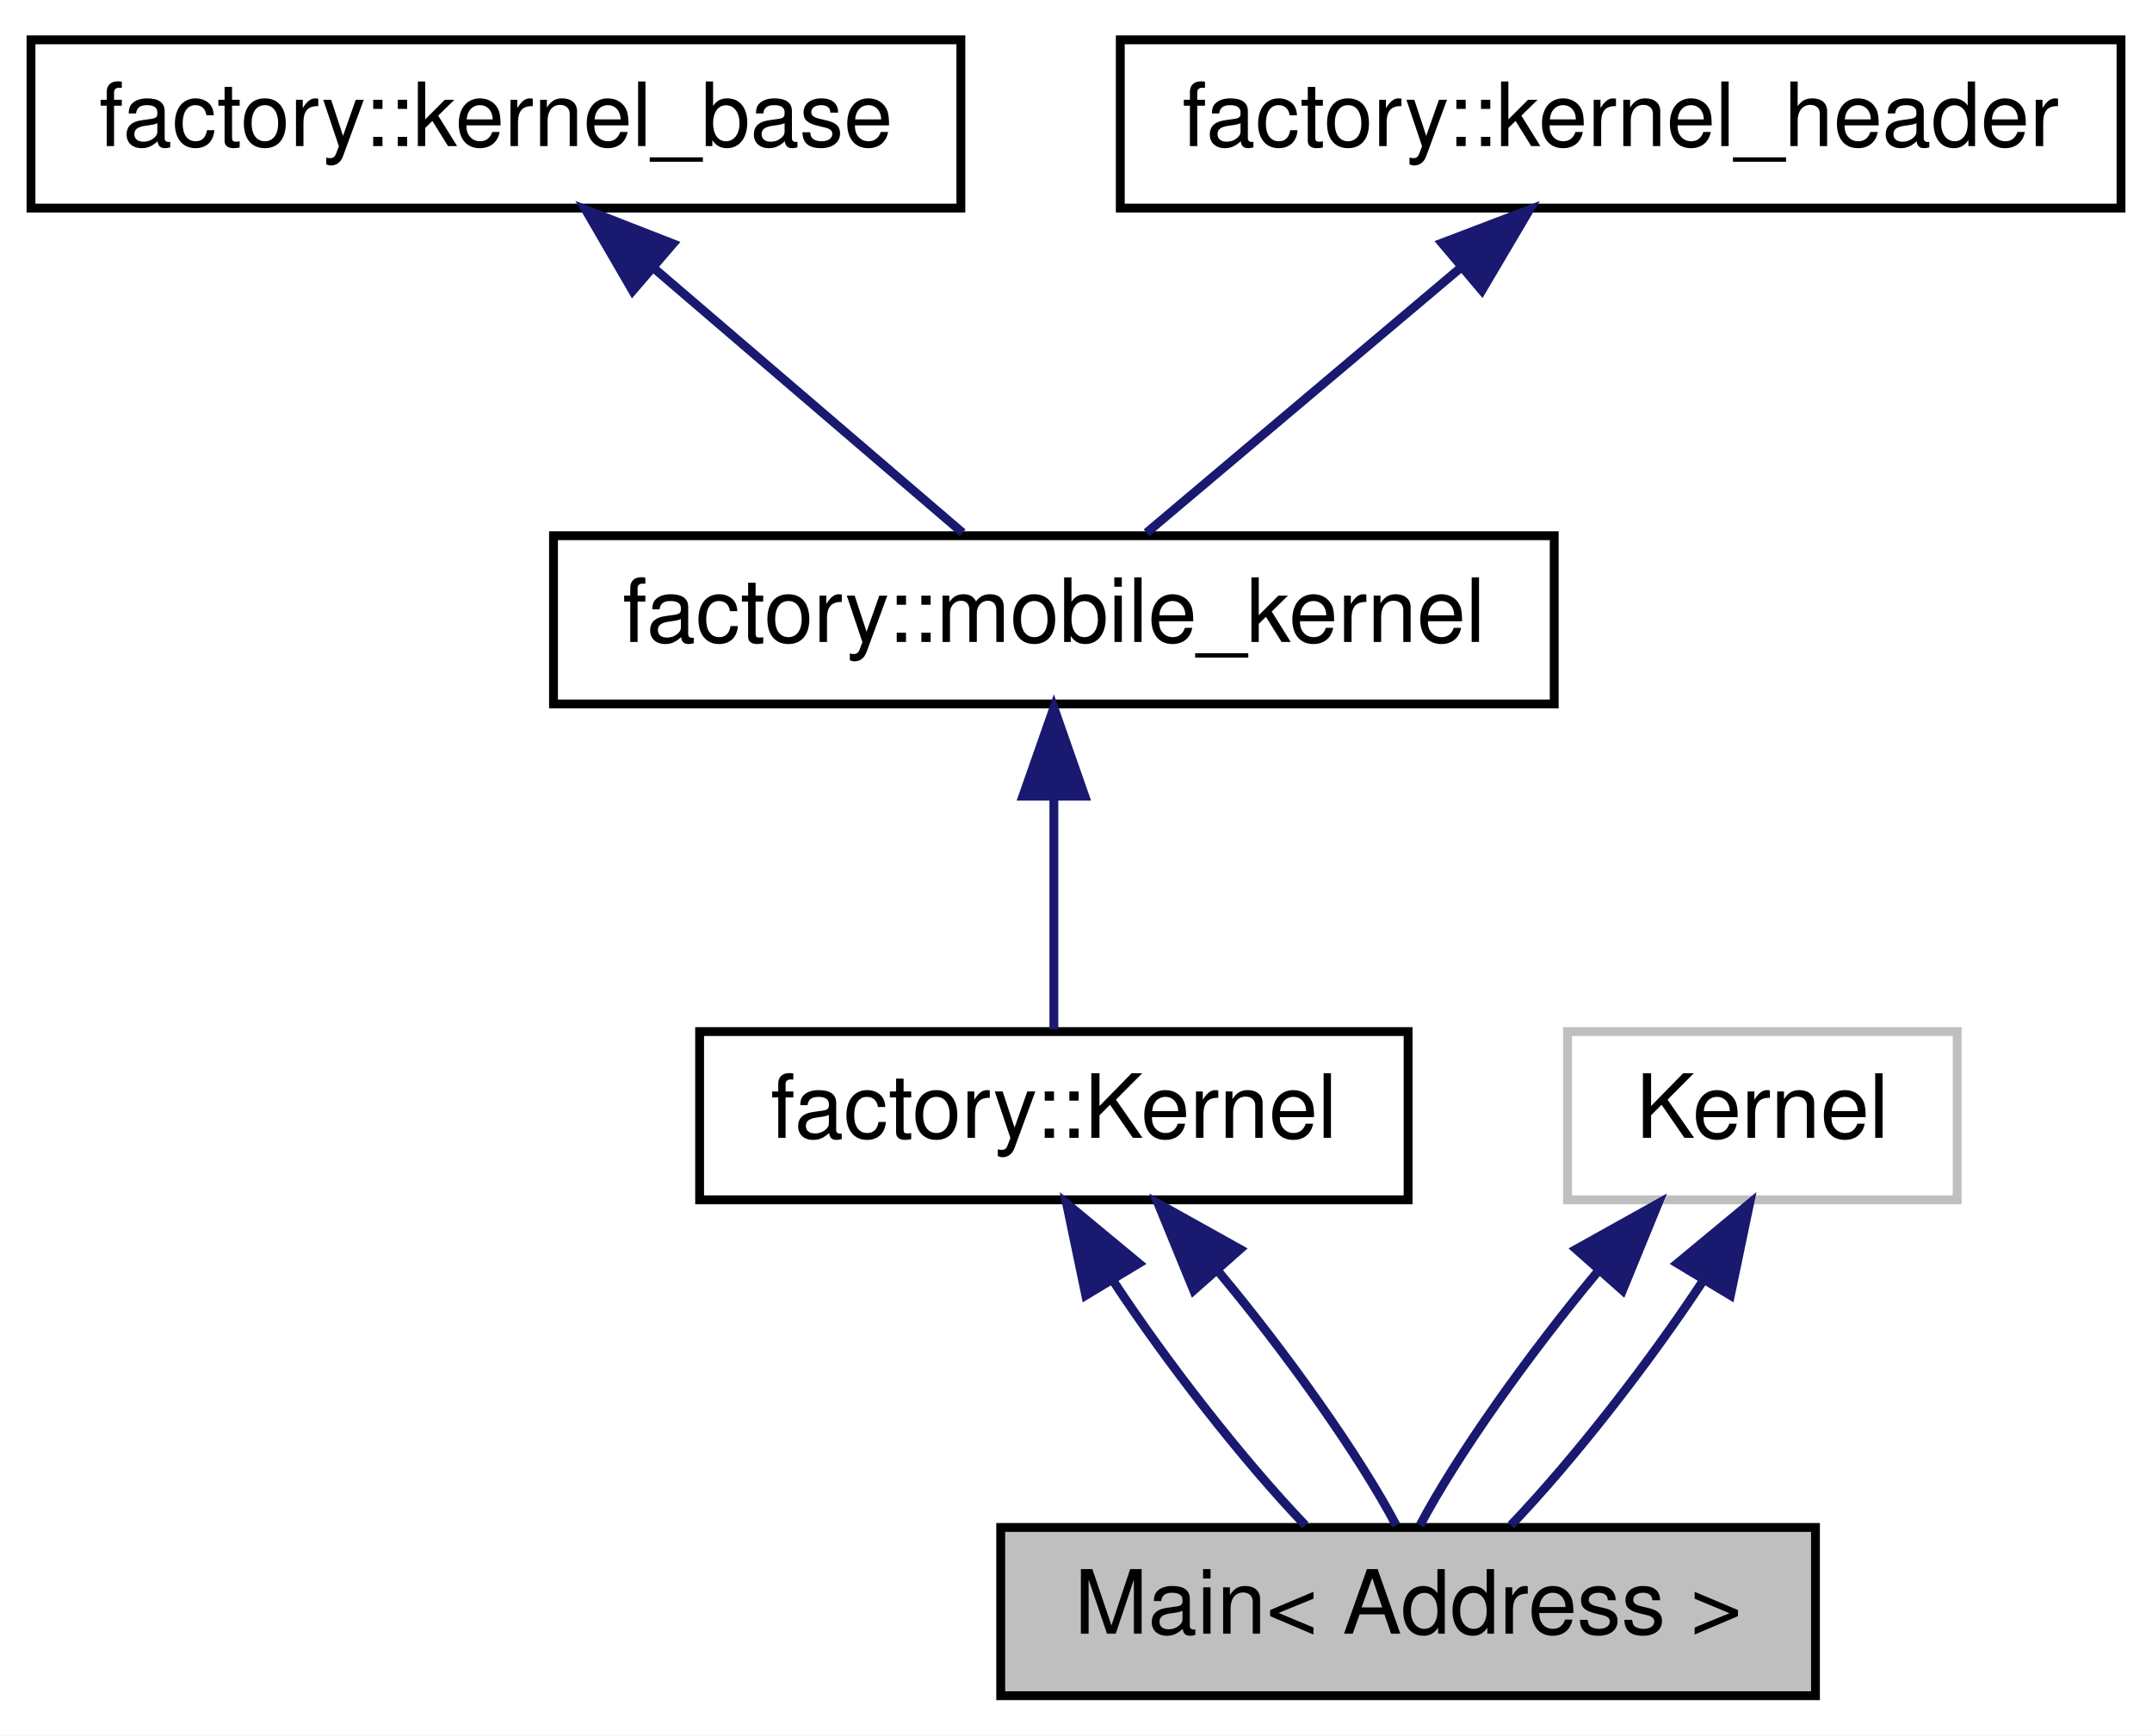
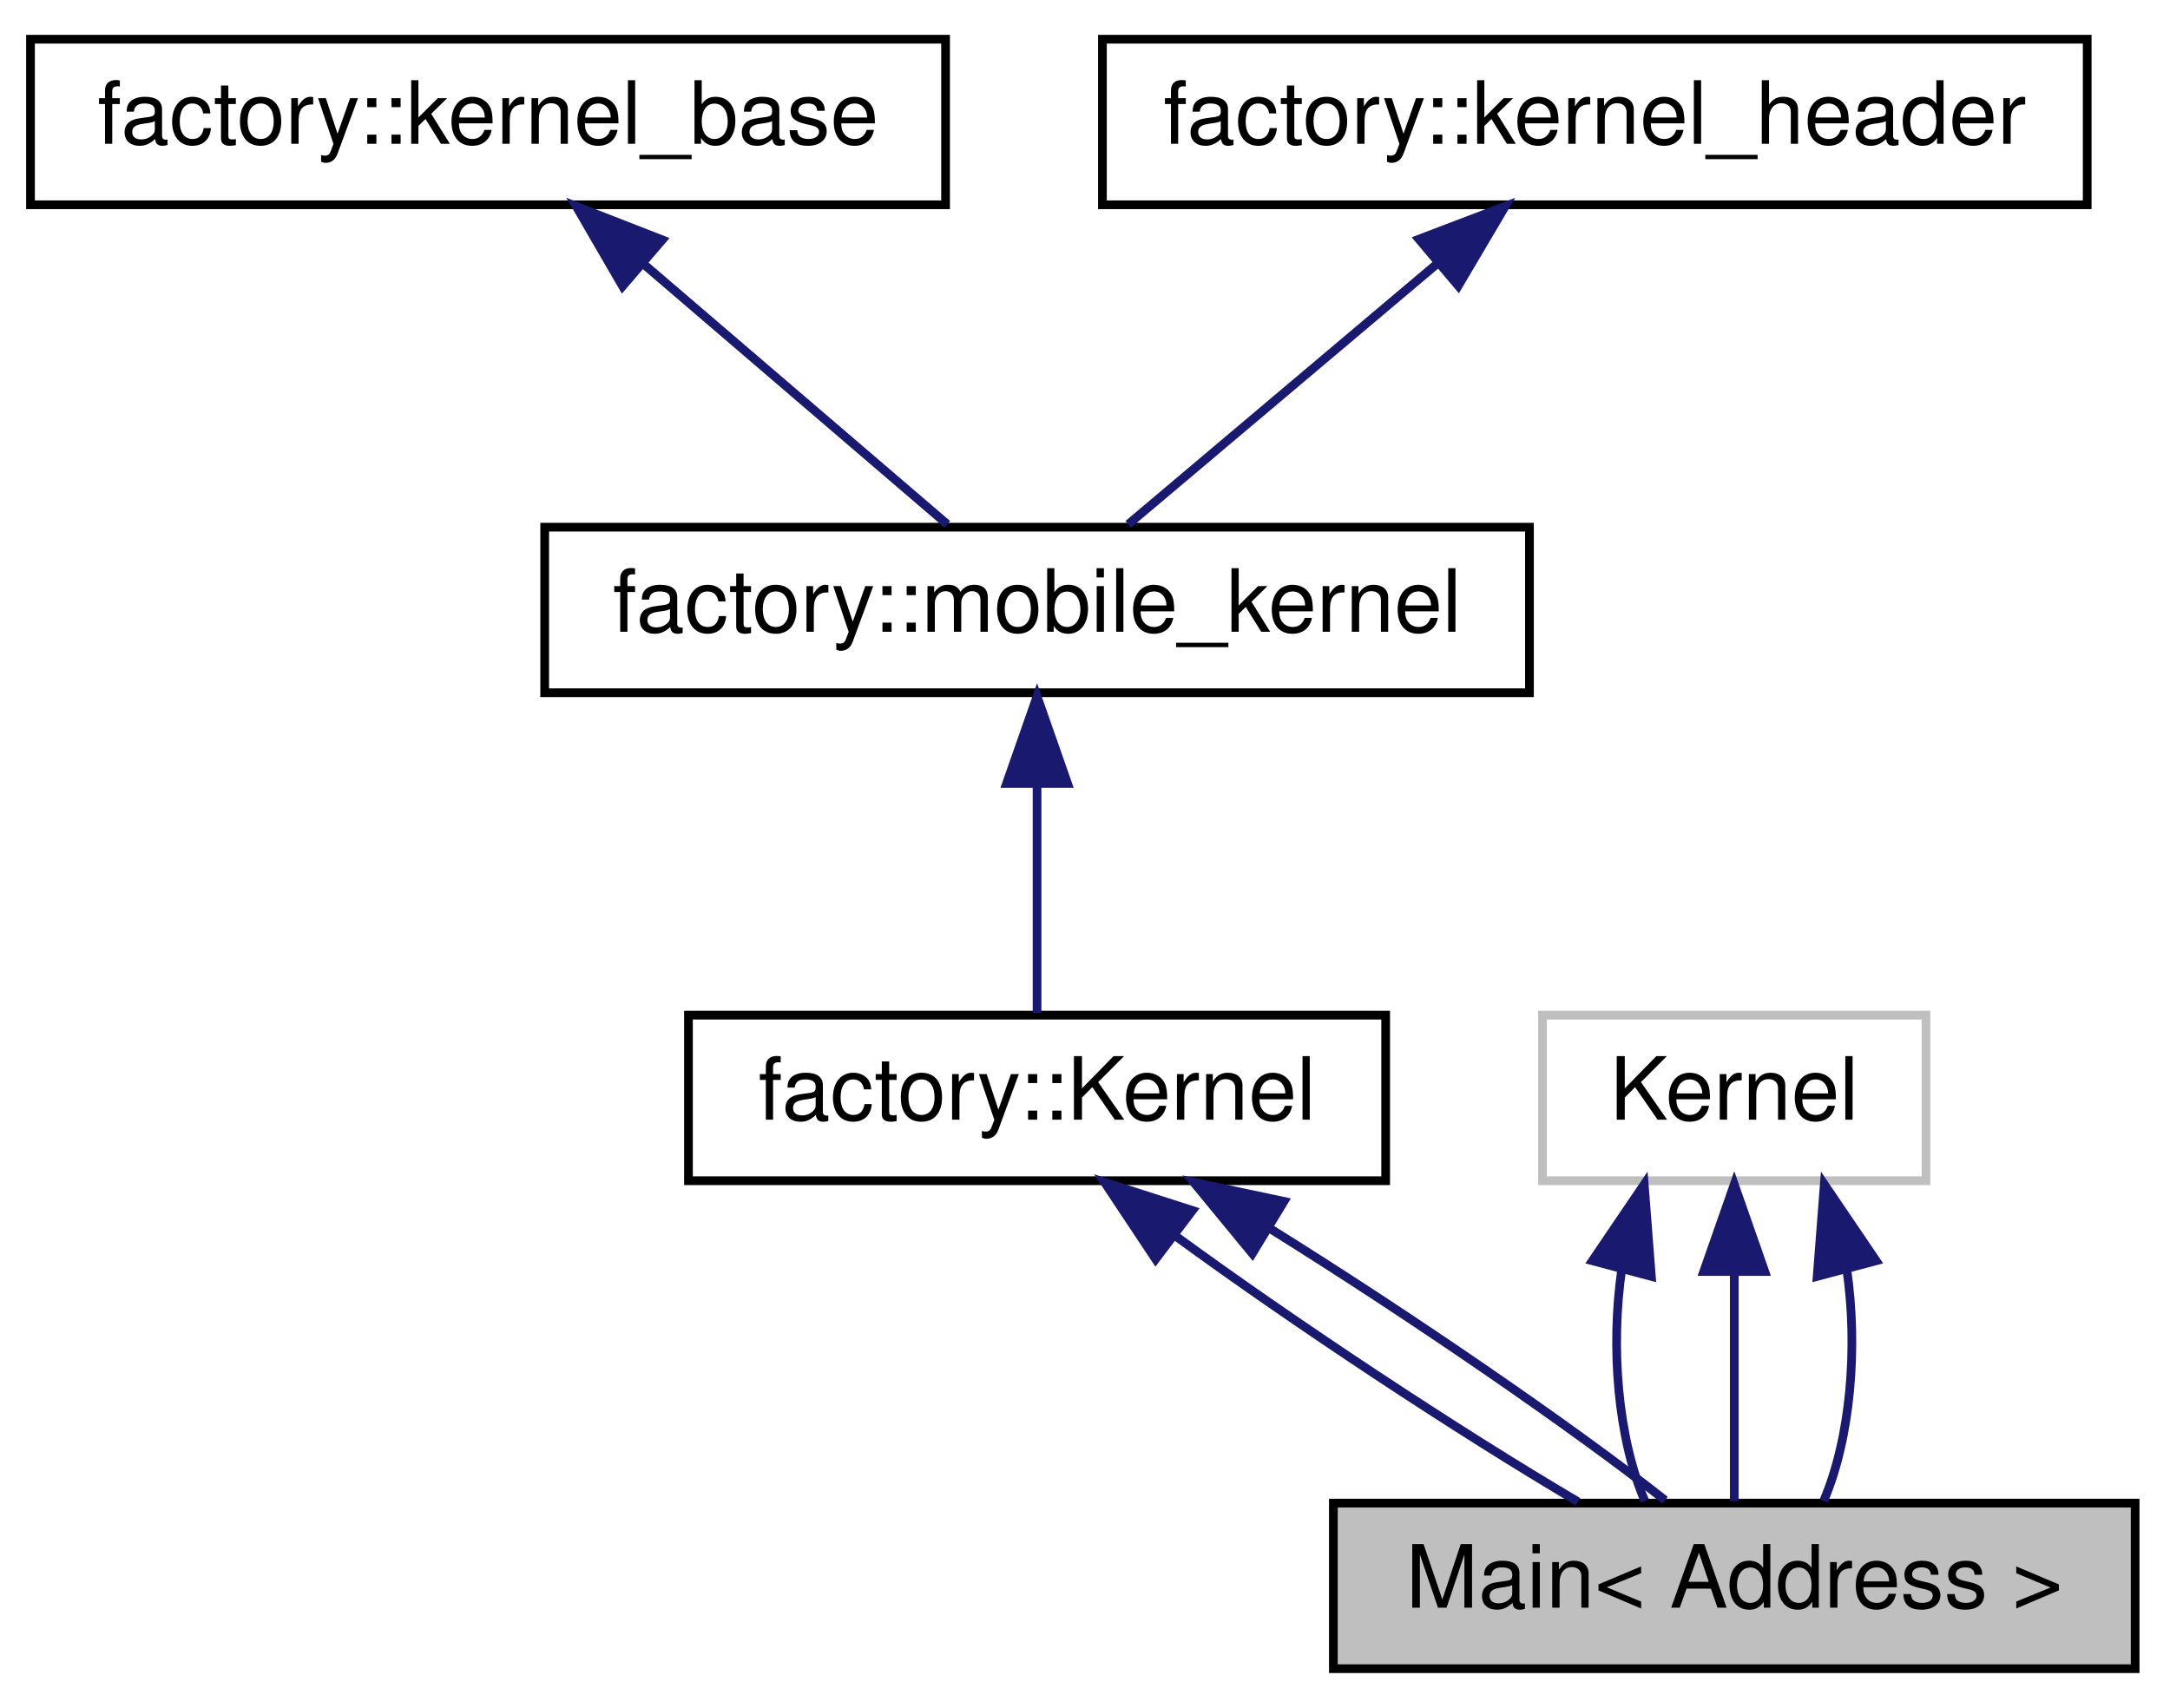
- <svg xmlns="http://www.w3.org/2000/svg" xmlns:xlink="http://www.w3.org/1999/xlink" width="243pt" height="196pt" viewBox="0.00 0.00 243.00 196.00">
+ <svg xmlns="http://www.w3.org/2000/svg" xmlns:xlink="http://www.w3.org/1999/xlink" width="249pt" height="196pt" viewBox="0.00 0.00 249.00 196.00">
  <g id="graph0" class="graph" transform="scale(1 1) rotate(0) translate(4 192)">
-     <polygon fill="white" stroke="none" points="-4,4 -4,-192 239,-192 239,4 -4,4" />
+     <polygon fill="white" stroke="none" points="-4,4 -4,-192 245,-192 245,4 -4,4" />
    <g id="node1" class="node">
-       <polygon fill="#bfbfbf" stroke="black" points="109,-0.5 109,-19.5 201,-19.5 201,-0.5 109,-0.5" />
-       <text text-anchor="middle" x="155" y="-7.5" font-family="Helvetica,sans-Serif" font-size="10.00">Main&lt; Address &gt;</text>
+       <polygon fill="#bfbfbf" stroke="black" points="149,-0.5 149,-19.5 241,-19.5 241,-0.5 149,-0.5" />
+       <text text-anchor="middle" x="195" y="-7.5" font-family="Helvetica,sans-Serif" font-size="10.00">Main&lt; Address &gt;</text>
    </g>
    <g id="node2" class="node">
      <g id="a_node2">
        <a xlink:href="structfactory_1_1Kernel.html" target="_top" xlink:title="factory::Kernel">
          <polygon fill="white" stroke="black" points="75,-56.5 75,-75.5 155,-75.5 155,-56.5 75,-56.5" />
          <text text-anchor="middle" x="115" y="-63.5" font-family="Helvetica,sans-Serif" font-size="10.00">factory::Kernel</text>
        </a>
      </g>
    </g>
    <g id="edge1" class="edge">
-       <path fill="none" stroke="midnightblue" d="M121.747,-47.275C127.825,-38.045 136.298,-27.17 143.387,-19.751" />
-       <polygon fill="midnightblue" stroke="midnightblue" points="118.603,-45.712 116.439,-56.083 124.598,-49.325 118.603,-45.712" />
+       <path fill="none" stroke="midnightblue" d="M131.02,-50.061C144.407,-40.277 163.174,-27.835 177.068,-19.654" />
+       <polygon fill="midnightblue" stroke="midnightblue" points="128.603,-47.5 122.739,-56.324 132.826,-53.084 128.603,-47.5" />
    </g>
    <g id="edge5" class="edge">
-       <path fill="none" stroke="midnightblue" d="M133.554,-48.431C141.458,-38.967 149.582,-27.483 153.649,-19.751" />
-       <polygon fill="midnightblue" stroke="midnightblue" points="130.785,-46.278 126.772,-56.083 136.024,-50.921 130.785,-46.278" />
+       <path fill="none" stroke="midnightblue" d="M141.845,-50.935C157.639,-41.099 176.368,-28.263 187.061,-19.834" />
+       <polygon fill="midnightblue" stroke="midnightblue" points="139.7,-48.143 132.968,-56.324 143.333,-54.126 139.7,-48.143" />
    </g>
    <g id="node3" class="node">
      <g id="a_node3">
        <a xlink:href="classfactory_1_1mobile__kernel.html" target="_top" xlink:title="factory::mobile_kernel">
          <polygon fill="white" stroke="black" points="58.5,-112.5 58.5,-131.5 171.5,-131.5 171.5,-112.5 58.5,-112.5" />
          <text text-anchor="middle" x="115" y="-119.5" font-family="Helvetica,sans-Serif" font-size="10.00">factory::mobile_kernel</text>
        </a>
      </g>
    </g>
    <g id="edge2" class="edge">
      <path fill="none" stroke="midnightblue" d="M115,-101.805C115,-92.91 115,-82.78 115,-75.751" />
      <polygon fill="midnightblue" stroke="midnightblue" points="111.5,-102.083 115,-112.083 118.5,-102.083 111.5,-102.083" />
    </g>
    <g id="node4" class="node">
      <g id="a_node4">
        <a xlink:href="classfactory_1_1kernel__base.html" target="_top" xlink:title="factory::kernel_base">
          <polygon fill="white" stroke="black" points="-0.5,-168.5 -0.5,-187.5 104.5,-187.5 104.5,-168.5 -0.5,-168.5" />
          <text text-anchor="middle" x="52" y="-175.5" font-family="Helvetica,sans-Serif" font-size="10.00">factory::kernel_base</text>
        </a>
      </g>
    </g>
    <g id="edge3" class="edge">
      <path fill="none" stroke="midnightblue" d="M70.04,-161.537C81.273,-151.909 95.319,-139.869 104.694,-131.834" />
      <polygon fill="midnightblue" stroke="midnightblue" points="67.437,-159.159 62.122,-168.324 71.992,-164.473 67.437,-159.159" />
    </g>
    <g id="node5" class="node">
      <g id="a_node5">
        <a xlink:href="classfactory_1_1kernel__header.html" target="_top" xlink:title="factory::kernel_header">
          <polygon fill="white" stroke="black" points="122.5,-168.5 122.5,-187.5 235.5,-187.5 235.5,-168.5 122.5,-168.5" />
          <text text-anchor="middle" x="179" y="-175.5" font-family="Helvetica,sans-Serif" font-size="10.00">factory::kernel_header</text>
        </a>
      </g>
    </g>
    <g id="edge4" class="edge">
      <path fill="none" stroke="midnightblue" d="M161.009,-161.82C149.542,-152.145 135.087,-139.948 125.47,-131.834" />
      <polygon fill="midnightblue" stroke="midnightblue" points="158.817,-164.55 168.717,-168.324 163.331,-159.2 158.817,-164.55" />
    </g>
    <g id="node6" class="node">
      <polygon fill="white" stroke="#bfbfbf" points="173,-56.5 173,-75.5 217,-75.5 217,-56.5 173,-56.5" />
      <text text-anchor="middle" x="195" y="-63.5" font-family="Helvetica,sans-Serif" font-size="10.00">Kernel</text>
    </g>
    <g id="edge6" class="edge">
-       <path fill="none" stroke="midnightblue" d="M176.446,-48.431C168.542,-38.967 160.418,-27.483 156.351,-19.751" />
-       <polygon fill="midnightblue" stroke="midnightblue" points="173.976,-50.921 183.228,-56.083 179.215,-46.278 173.976,-50.921" />
+       <path fill="none" stroke="midnightblue" d="M182.098,-46.396C180.772,-37.362 181.652,-26.936 184.738,-19.751" />
+       <polygon fill="midnightblue" stroke="midnightblue" points="178.72,-47.315 184.667,-56.083 185.486,-45.52 178.72,-47.315" />
    </g>
    <g id="edge7" class="edge">
-       <path fill="none" stroke="midnightblue" d="M188.253,-47.275C182.175,-38.045 173.702,-27.17 166.613,-19.751" />
-       <polygon fill="midnightblue" stroke="midnightblue" points="185.402,-49.325 193.561,-56.083 191.397,-45.712 185.402,-49.325" />
+       <path fill="none" stroke="midnightblue" d="M195,-45.804C195,-36.91 195,-26.78 195,-19.751" />
+       <polygon fill="midnightblue" stroke="midnightblue" points="191.5,-46.083 195,-56.083 198.5,-46.083 191.5,-46.083" />
+     </g>
+     <g id="edge8" class="edge">
+       <path fill="none" stroke="midnightblue" d="M207.902,-46.396C209.228,-37.362 208.348,-26.936 205.262,-19.751" />
+       <polygon fill="midnightblue" stroke="midnightblue" points="204.514,-45.52 205.333,-56.083 211.28,-47.315 204.514,-45.52" />
    </g>
  </g>
</svg>
